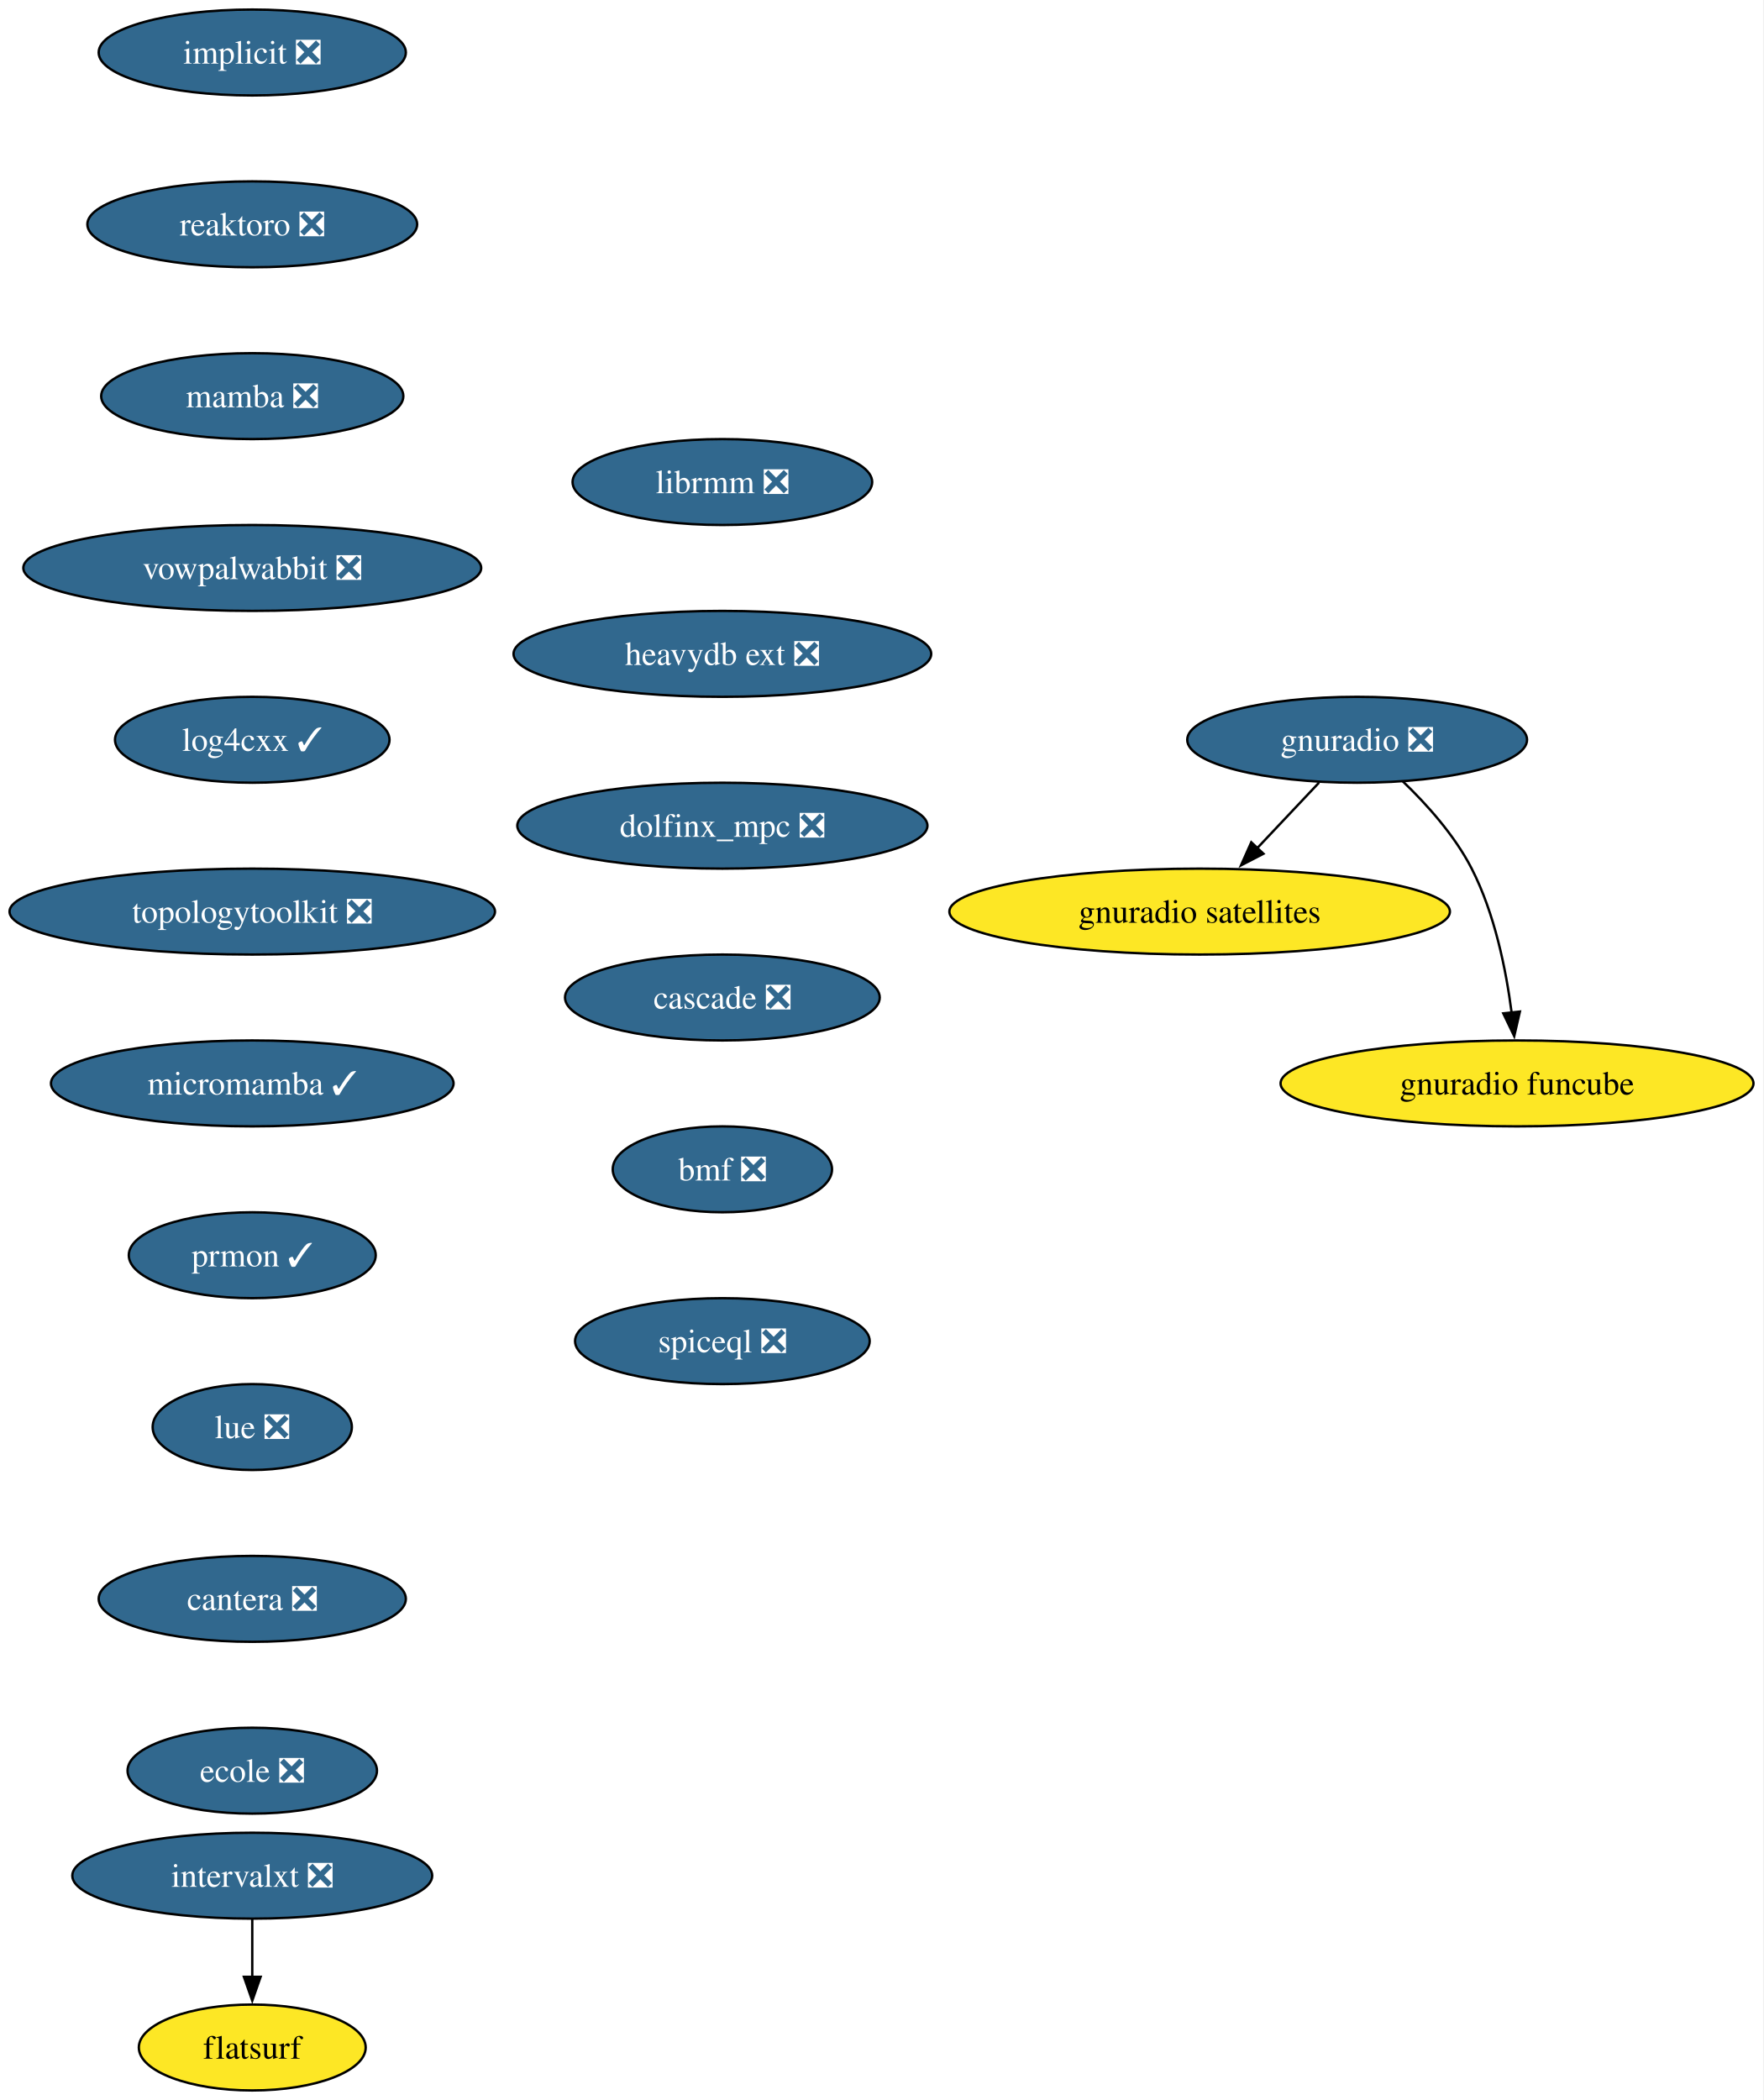
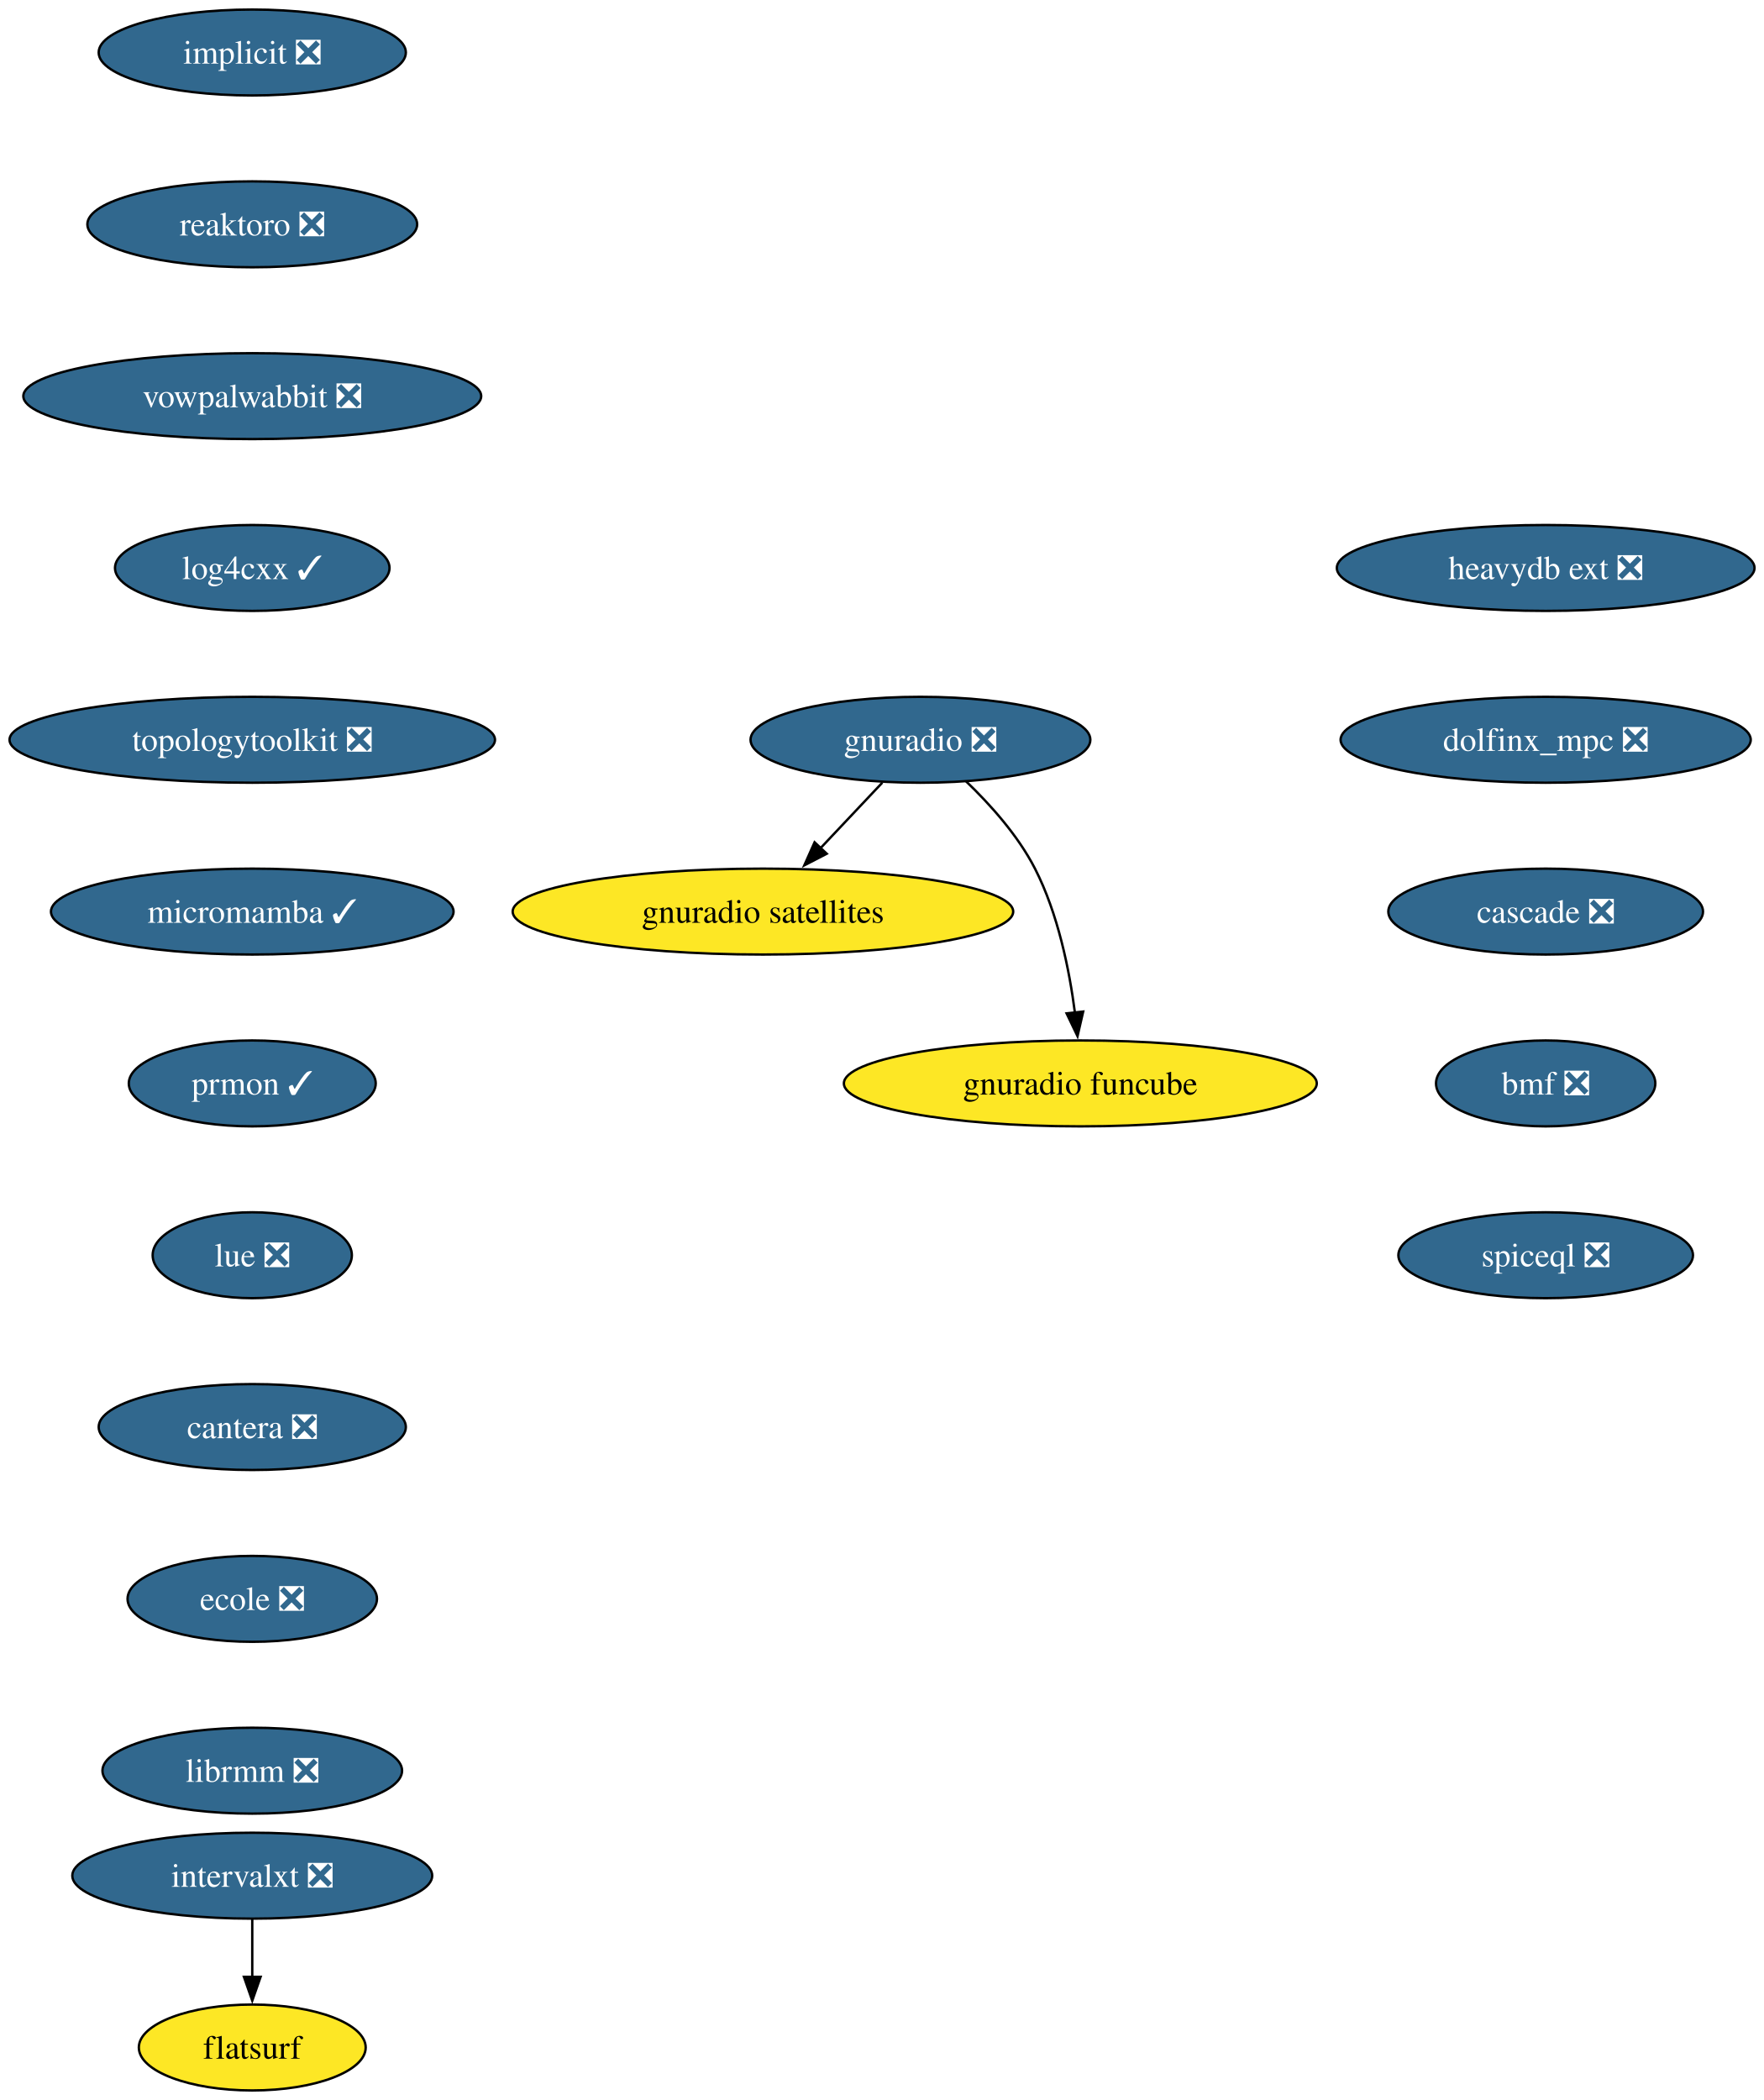
<svg xmlns="http://www.w3.org/2000/svg" xmlns:xlink="http://www.w3.org/1999/xlink" width="739pt" height="880pt" viewBox="0.00 0.00 739.00 880.00">
  <g id="graph0" class="graph" transform="scale(1 1) rotate(0) translate(4 876)">
-     <polygon fill="white" stroke="none" points="-4,4 -4,-876 734.8,-876 734.8,4 -4,4" />
+     <polygon fill="white" stroke="none" points="-4,4 -4,-876 735.22,-876 735.22,4 -4,4" />
    <g id="node1" class="node">
      <g id="a_node1">
        <a xlink:href="https://github.com/conda-forge/implicit-feedstock/pull/108" xlink:title="implicit ❎">
          <ellipse fill="#31688e" stroke="black" cx="101.71" cy="-854" rx="64.36" ry="18" />
          <text xml:space="preserve" text-anchor="middle" x="101.71" y="-849.33" font-family="Times,serif" font-size="14.00" fill="white">implicit ❎</text>
        </a>
      </g>
    </g>
    <g id="node2" class="node">
      <g id="a_node2">
        <a xlink:href="https://github.com/conda-forge/reaktoro-feedstock/pull/119" xlink:title="reaktoro ❎">
          <ellipse fill="#31688e" stroke="black" cx="101.71" cy="-782" rx="69.1" ry="18" />
          <text xml:space="preserve" text-anchor="middle" x="101.71" y="-777.33" font-family="Times,serif" font-size="14.00" fill="white">reaktoro ❎</text>
        </a>
      </g>
    </g>
    <g id="node3" class="node">
      <g id="a_node3">
-         <a xlink:href="https://github.com/conda-forge/mamba-feedstock/pull/336" xlink:title="mamba ❎">
-           <ellipse fill="#31688e" stroke="black" cx="101.71" cy="-710" rx="63.31" ry="18" />
-           <text xml:space="preserve" text-anchor="middle" x="101.71" y="-705.33" font-family="Times,serif" font-size="14.00" fill="white">mamba ❎</text>
+         <a xlink:href="https://github.com/conda-forge/vowpalwabbit-feedstock/pull/90" xlink:title="vowpalwabbit ❎">
+           <ellipse fill="#31688e" stroke="black" cx="101.71" cy="-710" rx="95.93" ry="18" />
+           <text xml:space="preserve" text-anchor="middle" x="101.71" y="-705.33" font-family="Times,serif" font-size="14.00" fill="white">vowpalwabbit ❎</text>
        </a>
      </g>
    </g>
    <g id="node4" class="node">
      <g id="a_node4">
-         <a xlink:href="https://github.com/conda-forge/vowpalwabbit-feedstock/pull/90" xlink:title="vowpalwabbit ❎">
-           <ellipse fill="#31688e" stroke="black" cx="101.71" cy="-638" rx="95.93" ry="18" />
-           <text xml:space="preserve" text-anchor="middle" x="101.71" y="-633.33" font-family="Times,serif" font-size="14.00" fill="white">vowpalwabbit ❎</text>
+         <a xlink:href="https://github.com/conda-forge/log4cxx-feedstock/pull/31" xlink:title="log4cxx ✓">
+           <ellipse fill="#31688e" stroke="black" cx="101.71" cy="-638" rx="57.52" ry="18" />
+           <text xml:space="preserve" text-anchor="middle" x="101.71" y="-633.33" font-family="Times,serif" font-size="14.00" fill="white">log4cxx ✓</text>
        </a>
      </g>
    </g>
    <g id="node5" class="node">
      <g id="a_node5">
-         <a xlink:href="https://github.com/conda-forge/log4cxx-feedstock/pull/31" xlink:title="log4cxx ✓">
-           <ellipse fill="#31688e" stroke="black" cx="101.71" cy="-566" rx="57.52" ry="18" />
-           <text xml:space="preserve" text-anchor="middle" x="101.71" y="-561.33" font-family="Times,serif" font-size="14.00" fill="white">log4cxx ✓</text>
+         <a xlink:href="https://github.com/conda-forge/topologytoolkit-feedstock/pull/81" xlink:title="topologytoolkit ❎">
+           <ellipse fill="#31688e" stroke="black" cx="101.71" cy="-566" rx="101.71" ry="18" />
+           <text xml:space="preserve" text-anchor="middle" x="101.71" y="-561.33" font-family="Times,serif" font-size="14.00" fill="white">topologytoolkit ❎</text>
        </a>
      </g>
    </g>
    <g id="node6" class="node">
      <g id="a_node6">
-         <a xlink:href="https://github.com/conda-forge/topologytoolkit-feedstock/pull/81" xlink:title="topologytoolkit ❎">
-           <ellipse fill="#31688e" stroke="black" cx="101.71" cy="-494" rx="101.71" ry="18" />
-           <text xml:space="preserve" text-anchor="middle" x="101.71" y="-489.32" font-family="Times,serif" font-size="14.00" fill="white">topologytoolkit ❎</text>
+         <a xlink:href="https://github.com/conda-forge/micromamba-feedstock/pull/260" xlink:title="micromamba ✓">
+           <ellipse fill="#31688e" stroke="black" cx="101.71" cy="-494" rx="84.35" ry="18" />
+           <text xml:space="preserve" text-anchor="middle" x="101.71" y="-489.32" font-family="Times,serif" font-size="14.00" fill="white">micromamba ✓</text>
+         </a>
+       </g>
+     </g>
+     <g id="node10" class="node">
+       <g id="a_node10">
+         <a xlink:href="https://github.com/conda-forge/prmon-feedstock/pull/31" xlink:title="prmon ✓">
+           <ellipse fill="#31688e" stroke="black" cx="101.71" cy="-422" rx="51.74" ry="18" />
+           <text xml:space="preserve" text-anchor="middle" x="101.71" y="-417.32" font-family="Times,serif" font-size="14.00" fill="white">prmon ✓</text>
        </a>
      </g>
    </g>
    <g id="node7" class="node">
      <g id="a_node7">
-         <a xlink:href="https://github.com/conda-forge/micromamba-feedstock/pull/260" xlink:title="micromamba ✓">
-           <ellipse fill="#31688e" stroke="black" cx="101.71" cy="-422" rx="84.35" ry="18" />
-           <text xml:space="preserve" text-anchor="middle" x="101.71" y="-417.32" font-family="Times,serif" font-size="14.00" fill="white">micromamba ✓</text>
-         </a>
-       </g>
-     </g>
-     <g id="node11" class="node">
-       <g id="a_node11">
-         <a xlink:href="https://github.com/conda-forge/prmon-feedstock/pull/31" xlink:title="prmon ✓">
-           <ellipse fill="#31688e" stroke="black" cx="101.71" cy="-350" rx="51.74" ry="18" />
-           <text xml:space="preserve" text-anchor="middle" x="101.71" y="-345.32" font-family="Times,serif" font-size="14.00" fill="white">prmon ✓</text>
+         <a xlink:href="https://github.com/conda-forge/gnuradio-feedstock/pull/298" xlink:title="gnuradio ❎">
+           <ellipse fill="#31688e" stroke="black" cx="381.71" cy="-566" rx="71.2" ry="18" />
+           <text xml:space="preserve" text-anchor="middle" x="381.71" y="-561.33" font-family="Times,serif" font-size="14.00" fill="white">gnuradio ❎</text>
        </a>
      </g>
    </g>
    <g id="node8" class="node">
      <g id="a_node8">
-         <a xlink:href="https://github.com/conda-forge/gnuradio-feedstock/pull/298" xlink:title="gnuradio ❎">
-           <ellipse fill="#31688e" stroke="black" cx="564.71" cy="-566" rx="71.2" ry="18" />
-           <text xml:space="preserve" text-anchor="middle" x="564.71" y="-561.33" font-family="Times,serif" font-size="14.00" fill="white">gnuradio ❎</text>
+         <a xlink:href="https://github.com/conda-forge/gnuradio-satellites-feedstock" xlink:title="gnuradio satellites">
+           <ellipse fill="#fde725" stroke="black" cx="315.71" cy="-494" rx="104.87" ry="18" />
+           <text xml:space="preserve" text-anchor="middle" x="315.71" y="-489.32" font-family="Times,serif" font-size="14.00">gnuradio satellites</text>
        </a>
      </g>
    </g>
+     <g id="edge6" class="edge">
+       <path fill="none" stroke="black" d="M365.74,-548.05C357.91,-539.75 348.32,-529.58 339.64,-520.38" />
+       <polygon fill="black" stroke="black" points="342.45,-518.25 333.04,-513.38 337.35,-523.05 342.45,-518.25" />
+     </g>
    <g id="node9" class="node">
      <g id="a_node9">
-         <a xlink:href="https://github.com/conda-forge/gnuradio-satellites-feedstock" xlink:title="gnuradio satellites">
-           <ellipse fill="#fde725" stroke="black" cx="498.71" cy="-494" rx="104.87" ry="18" />
-           <text xml:space="preserve" text-anchor="middle" x="498.71" y="-489.32" font-family="Times,serif" font-size="14.00">gnuradio satellites</text>
+         <a xlink:href="https://github.com/conda-forge/gnuradio-funcube-feedstock" xlink:title="gnuradio funcube">
+           <ellipse fill="#fde725" stroke="black" cx="448.71" cy="-422" rx="99.08" ry="18" />
+           <text xml:space="preserve" text-anchor="middle" x="448.71" y="-417.32" font-family="Times,serif" font-size="14.00">gnuradio funcube</text>
        </a>
      </g>
    </g>
    <g id="edge7" class="edge">
-       <path fill="none" stroke="black" d="M548.74,-548.05C540.91,-539.75 531.32,-529.58 522.64,-520.38" />
-       <polygon fill="black" stroke="black" points="525.45,-518.25 516.04,-513.38 520.35,-523.05 525.45,-518.25" />
+       <path fill="none" stroke="black" d="M400.76,-548.65C410.85,-538.98 422.59,-525.92 429.71,-512 439.35,-493.17 444.11,-469.69 446.45,-451.58" />
+       <polygon fill="black" stroke="black" points="449.91,-452.11 447.53,-441.79 442.95,-451.35 449.91,-452.11" />
    </g>
-     <g id="node10" class="node">
-       <g id="a_node10">
-         <a xlink:href="https://github.com/conda-forge/gnuradio-funcube-feedstock" xlink:title="gnuradio funcube">
-           <ellipse fill="#fde725" stroke="black" cx="631.71" cy="-422" rx="99.08" ry="18" />
-           <text xml:space="preserve" text-anchor="middle" x="631.71" y="-417.32" font-family="Times,serif" font-size="14.00">gnuradio funcube</text>
+     <g id="node11" class="node">
+       <g id="a_node11">
+         <a xlink:href="https://github.com/conda-forge/lue-feedstock/pull/70" xlink:title="lue ❎">
+           <ellipse fill="#31688e" stroke="black" cx="101.71" cy="-350" rx="41.74" ry="18" />
+           <text xml:space="preserve" text-anchor="middle" x="101.71" y="-345.32" font-family="Times,serif" font-size="14.00" fill="white">lue ❎</text>
        </a>
      </g>
    </g>
-     <g id="edge8" class="edge">
-       <path fill="none" stroke="black" d="M583.76,-548.65C593.85,-538.98 605.59,-525.92 612.71,-512 622.35,-493.17 627.11,-469.69 629.45,-451.58" />
-       <polygon fill="black" stroke="black" points="632.91,-452.11 630.53,-441.79 625.95,-451.35 632.91,-452.11" />
-     </g>
    <g id="node12" class="node">
      <g id="a_node12">
-         <a xlink:href="https://github.com/conda-forge/lue-feedstock/pull/70" xlink:title="lue ❎">
-           <ellipse fill="#31688e" stroke="black" cx="101.71" cy="-278" rx="41.74" ry="18" />
-           <text xml:space="preserve" text-anchor="middle" x="101.71" y="-273.32" font-family="Times,serif" font-size="14.00" fill="white">lue ❎</text>
+         <a xlink:href="https://github.com/conda-forge/cantera-feedstock/pull/59" xlink:title="cantera ❎">
+           <ellipse fill="#31688e" stroke="black" cx="101.71" cy="-278" rx="64.36" ry="18" />
+           <text xml:space="preserve" text-anchor="middle" x="101.71" y="-273.32" font-family="Times,serif" font-size="14.00" fill="white">cantera ❎</text>
        </a>
      </g>
    </g>
    <g id="node13" class="node">
      <g id="a_node13">
-         <a xlink:href="https://github.com/conda-forge/cantera-feedstock/pull/59" xlink:title="cantera ❎">
-           <ellipse fill="#31688e" stroke="black" cx="101.71" cy="-206" rx="64.36" ry="18" />
-           <text xml:space="preserve" text-anchor="middle" x="101.71" y="-201.33" font-family="Times,serif" font-size="14.00" fill="white">cantera ❎</text>
+         <a xlink:href="https://github.com/conda-forge/ecole-feedstock/pull/46" xlink:title="ecole ❎">
+           <ellipse fill="#31688e" stroke="black" cx="101.71" cy="-206" rx="52.26" ry="18" />
+           <text xml:space="preserve" text-anchor="middle" x="101.71" y="-201.33" font-family="Times,serif" font-size="14.00" fill="white">ecole ❎</text>
        </a>
      </g>
    </g>
    <g id="node14" class="node">
      <g id="a_node14">
-         <a xlink:href="https://github.com/conda-forge/ecole-feedstock/pull/46" xlink:title="ecole ❎">
-           <ellipse fill="#31688e" stroke="black" cx="101.71" cy="-134" rx="52.26" ry="18" />
-           <text xml:space="preserve" text-anchor="middle" x="101.71" y="-129.32" font-family="Times,serif" font-size="14.00" fill="white">ecole ❎</text>
+         <a xlink:href="https://github.com/conda-forge/librmm-feedstock/pull/74" xlink:title="librmm ❎">
+           <ellipse fill="#31688e" stroke="black" cx="101.71" cy="-134" rx="62.78" ry="18" />
+           <text xml:space="preserve" text-anchor="middle" x="101.71" y="-129.32" font-family="Times,serif" font-size="14.00" fill="white">librmm ❎</text>
        </a>
      </g>
    </g>
    <g id="node15" class="node">
      <g id="a_node15">
-         <a xlink:href="https://github.com/conda-forge/librmm-feedstock/pull/74" xlink:title="librmm ❎">
-           <ellipse fill="#31688e" stroke="black" cx="298.71" cy="-674" rx="62.78" ry="18" />
-           <text xml:space="preserve" text-anchor="middle" x="298.71" y="-669.33" font-family="Times,serif" font-size="14.00" fill="white">librmm ❎</text>
-         </a>
-       </g>
-     </g>
-     <g id="node16" class="node">
-       <g id="a_node16">
-         <a xlink:href="https://github.com/conda-forge/heavydb-ext-feedstock/pull/88" xlink:title="heavydb ext ❎">
-           <ellipse fill="#31688e" stroke="black" cx="298.71" cy="-602" rx="87.51" ry="18" />
-           <text xml:space="preserve" text-anchor="middle" x="298.71" y="-597.33" font-family="Times,serif" font-size="14.00" fill="white">heavydb ext ❎</text>
-         </a>
-       </g>
-     </g>
-     <g id="node19" class="node">
-       <g id="a_node19">
-         <a xlink:href="https://github.com/conda-forge/dolfinx_mpc-feedstock/pull/32" xlink:title="dolfinx_mpc ❎">
-           <ellipse fill="#31688e" stroke="black" cx="298.71" cy="-530" rx="85.93" ry="18" />
-           <text xml:space="preserve" text-anchor="middle" x="298.71" y="-525.33" font-family="Times,serif" font-size="14.00" fill="white">dolfinx_mpc ❎</text>
-         </a>
-       </g>
-     </g>
-     <g id="node17" class="node">
-       <g id="a_node17">
        <a xlink:href="https://github.com/conda-forge/intervalxt-feedstock/pull/25" xlink:title="intervalxt ❎">
          <ellipse fill="#31688e" stroke="black" cx="101.71" cy="-90" rx="75.41" ry="18" />
          <text xml:space="preserve" text-anchor="middle" x="101.71" y="-85.33" font-family="Times,serif" font-size="14.00" fill="white">intervalxt ❎</text>
        </a>
      </g>
    </g>
-     <g id="node18" class="node">
-       <g id="a_node18">
+     <g id="node16" class="node">
+       <g id="a_node16">
        <a xlink:href="https://github.com/conda-forge/flatsurf-feedstock" xlink:title="flatsurf">
          <ellipse fill="#fde725" stroke="black" cx="101.71" cy="-18" rx="47.53" ry="18" />
          <text xml:space="preserve" text-anchor="middle" x="101.71" y="-13.32" font-family="Times,serif" font-size="14.00">flatsurf</text>
        </a>
      </g>
    </g>
-     <g id="edge14" class="edge">
+     <g id="edge13" class="edge">
      <path fill="none" stroke="black" d="M101.71,-71.7C101.71,-64.41 101.71,-55.73 101.71,-47.54" />
      <polygon fill="black" stroke="black" points="105.21,-47.62 101.71,-37.62 98.21,-47.62 105.21,-47.62" />
    </g>
+     <g id="node17" class="node">
+       <g id="a_node17">
+         <a xlink:href="https://github.com/conda-forge/heavydb-ext-feedstock/pull/88" xlink:title="heavydb ext ❎">
+           <ellipse fill="#31688e" stroke="black" cx="643.71" cy="-638" rx="87.51" ry="18" />
+           <text xml:space="preserve" text-anchor="middle" x="643.71" y="-633.33" font-family="Times,serif" font-size="14.00" fill="white">heavydb ext ❎</text>
+         </a>
+       </g>
+     </g>
+     <g id="node18" class="node">
+       <g id="a_node18">
+         <a xlink:href="https://github.com/conda-forge/dolfinx_mpc-feedstock/pull/32" xlink:title="dolfinx_mpc ❎">
+           <ellipse fill="#31688e" stroke="black" cx="643.71" cy="-566" rx="85.93" ry="18" />
+           <text xml:space="preserve" text-anchor="middle" x="643.71" y="-561.33" font-family="Times,serif" font-size="14.00" fill="white">dolfinx_mpc ❎</text>
+         </a>
+       </g>
+     </g>
+     <g id="node19" class="node">
+       <g id="a_node19">
+         <a xlink:href="https://github.com/conda-forge/cascade-feedstock/pull/33" xlink:title="cascade ❎">
+           <ellipse fill="#31688e" stroke="black" cx="643.71" cy="-494" rx="65.94" ry="18" />
+           <text xml:space="preserve" text-anchor="middle" x="643.71" y="-489.32" font-family="Times,serif" font-size="14.00" fill="white">cascade ❎</text>
+         </a>
+       </g>
+     </g>
    <g id="node20" class="node">
      <g id="a_node20">
-         <a xlink:href="https://github.com/conda-forge/cascade-feedstock/pull/33" xlink:title="cascade ❎">
-           <ellipse fill="#31688e" stroke="black" cx="298.71" cy="-458" rx="65.94" ry="18" />
-           <text xml:space="preserve" text-anchor="middle" x="298.71" y="-453.32" font-family="Times,serif" font-size="14.00" fill="white">cascade ❎</text>
+         <a xlink:href="https://github.com/conda-forge/bmf-feedstock/pull/38" xlink:title="bmf ❎">
+           <ellipse fill="#31688e" stroke="black" cx="643.71" cy="-422" rx="45.95" ry="18" />
+           <text xml:space="preserve" text-anchor="middle" x="643.71" y="-417.32" font-family="Times,serif" font-size="14.00" fill="white">bmf ❎</text>
        </a>
      </g>
    </g>
    <g id="node21" class="node">
      <g id="a_node21">
-         <a xlink:href="https://github.com/conda-forge/bmf-feedstock/pull/38" xlink:title="bmf ❎">
-           <ellipse fill="#31688e" stroke="black" cx="298.71" cy="-386" rx="45.95" ry="18" />
-           <text xml:space="preserve" text-anchor="middle" x="298.71" y="-381.32" font-family="Times,serif" font-size="14.00" fill="white">bmf ❎</text>
-         </a>
-       </g>
-     </g>
-     <g id="node22" class="node">
-       <g id="a_node22">
        <a xlink:href="https://github.com/conda-forge/spiceql-feedstock/pull/31" xlink:title="spiceql ❎">
-           <ellipse fill="#31688e" stroke="black" cx="298.71" cy="-314" rx="61.73" ry="18" />
-           <text xml:space="preserve" text-anchor="middle" x="298.71" y="-309.32" font-family="Times,serif" font-size="14.00" fill="white">spiceql ❎</text>
+           <ellipse fill="#31688e" stroke="black" cx="643.71" cy="-350" rx="61.73" ry="18" />
+           <text xml:space="preserve" text-anchor="middle" x="643.71" y="-345.32" font-family="Times,serif" font-size="14.00" fill="white">spiceql ❎</text>
        </a>
      </g>
    </g>
  </g>
</svg>
